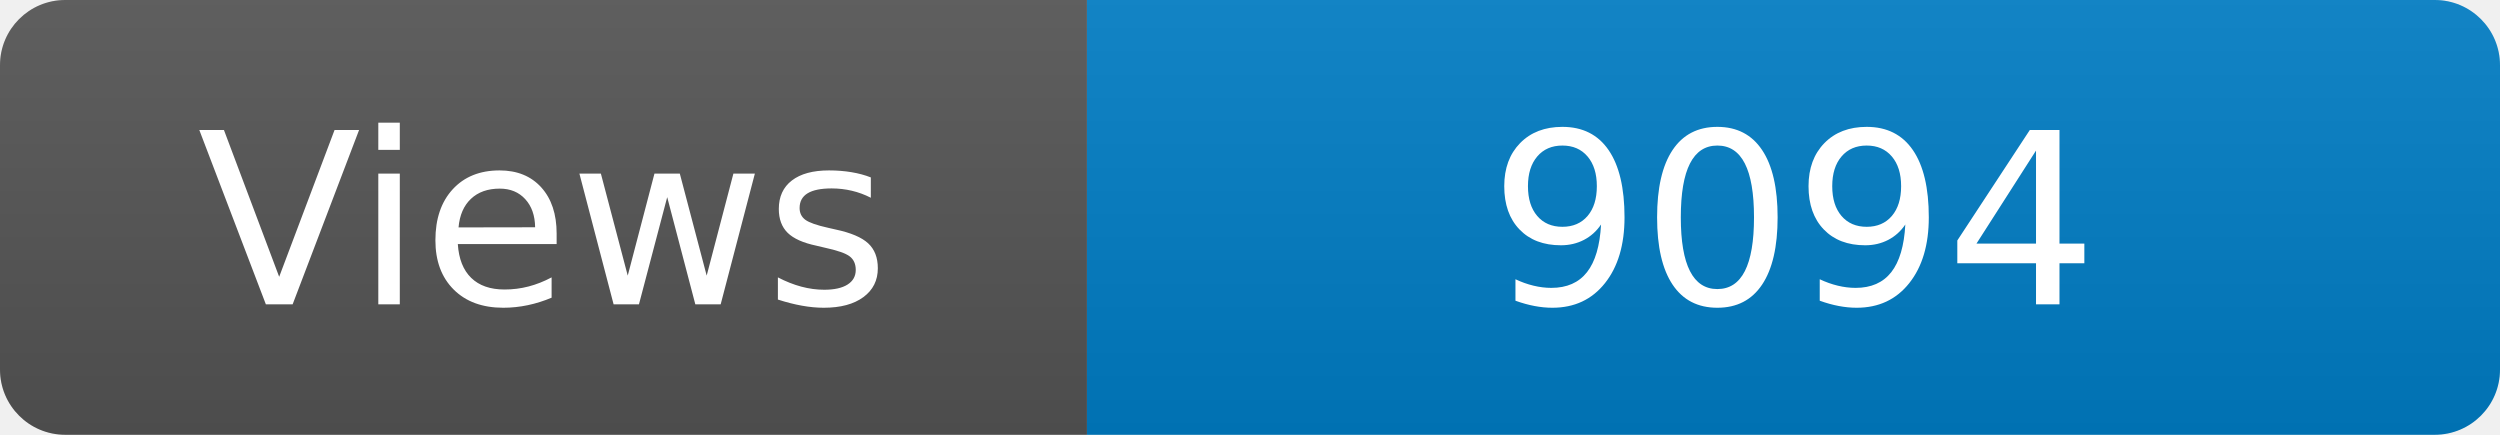
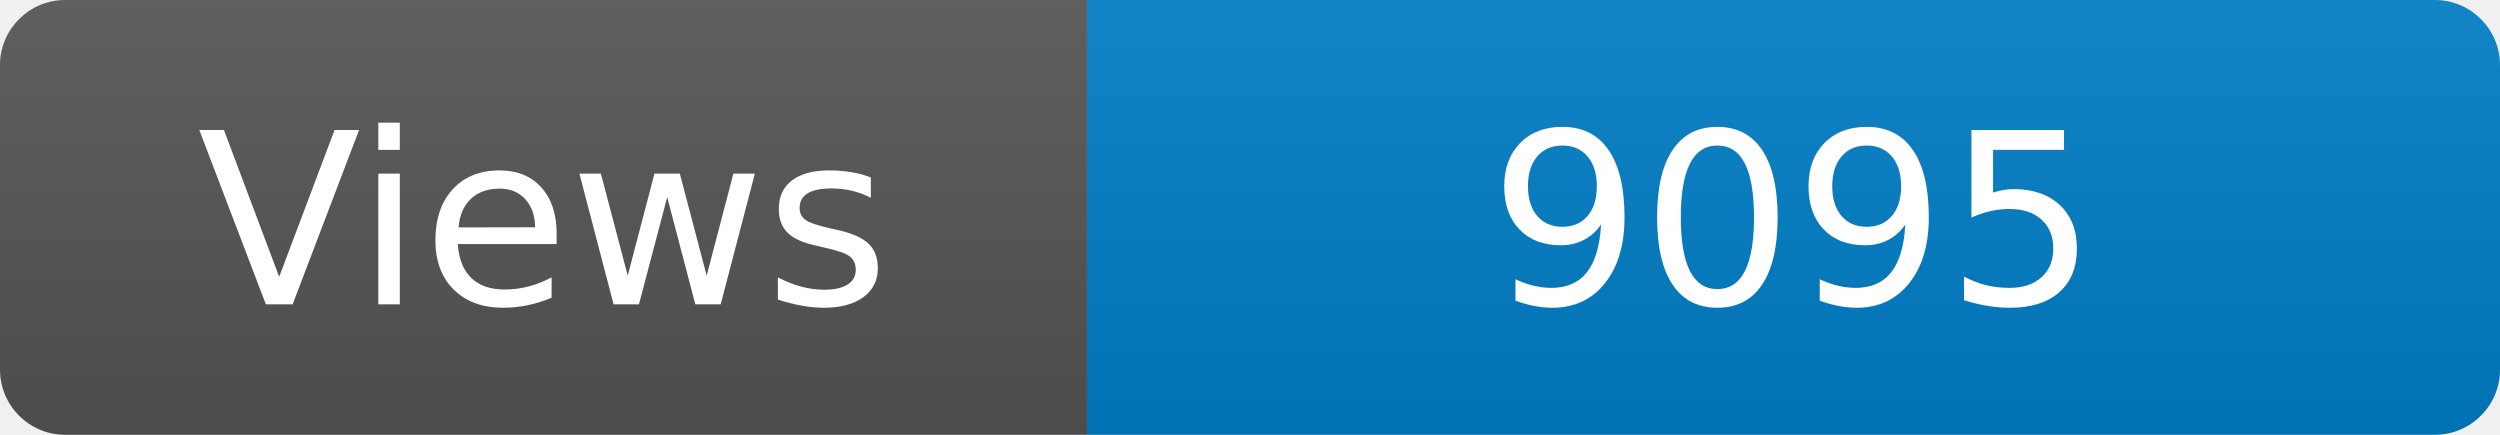
<svg xmlns="http://www.w3.org/2000/svg" width="115" height="20" role="img" aria-label="Maintained?: yes">
  <linearGradient id="s" x2="0" y2="100%">
    <stop offset="0" stop-color="#bbb" stop-opacity=".1" />
    <stop offset="1" stop-opacity=".1" />
  </linearGradient>
  <clipPath id="r">
    <rect width="115" height="20" rx="3" fill="#fff" />
  </clipPath>
  <g clip-path="url(#r)">
    <rect width="50" height="20" fill="#555" />
    <rect x="50" width="160" height="20" fill="#007ec6" />
    <rect width="115" height="20" fill="url(#s)" />
  </g>
  <g fill="#fff" text-anchor="middle" font-family="Verdana,Geneva,DejaVu Sans,sans-serif" font-size="110">
    <text x="250" y="140" transform="scale(.1)" fill="#fff">Views</text>
-     <text x="825" y="140" transform="scale(.1)" fill="#fff">9094</text>
+     <text x="825" y="140" transform="scale(.1)" fill="#fff">9095</text>
  </g>
</svg>
